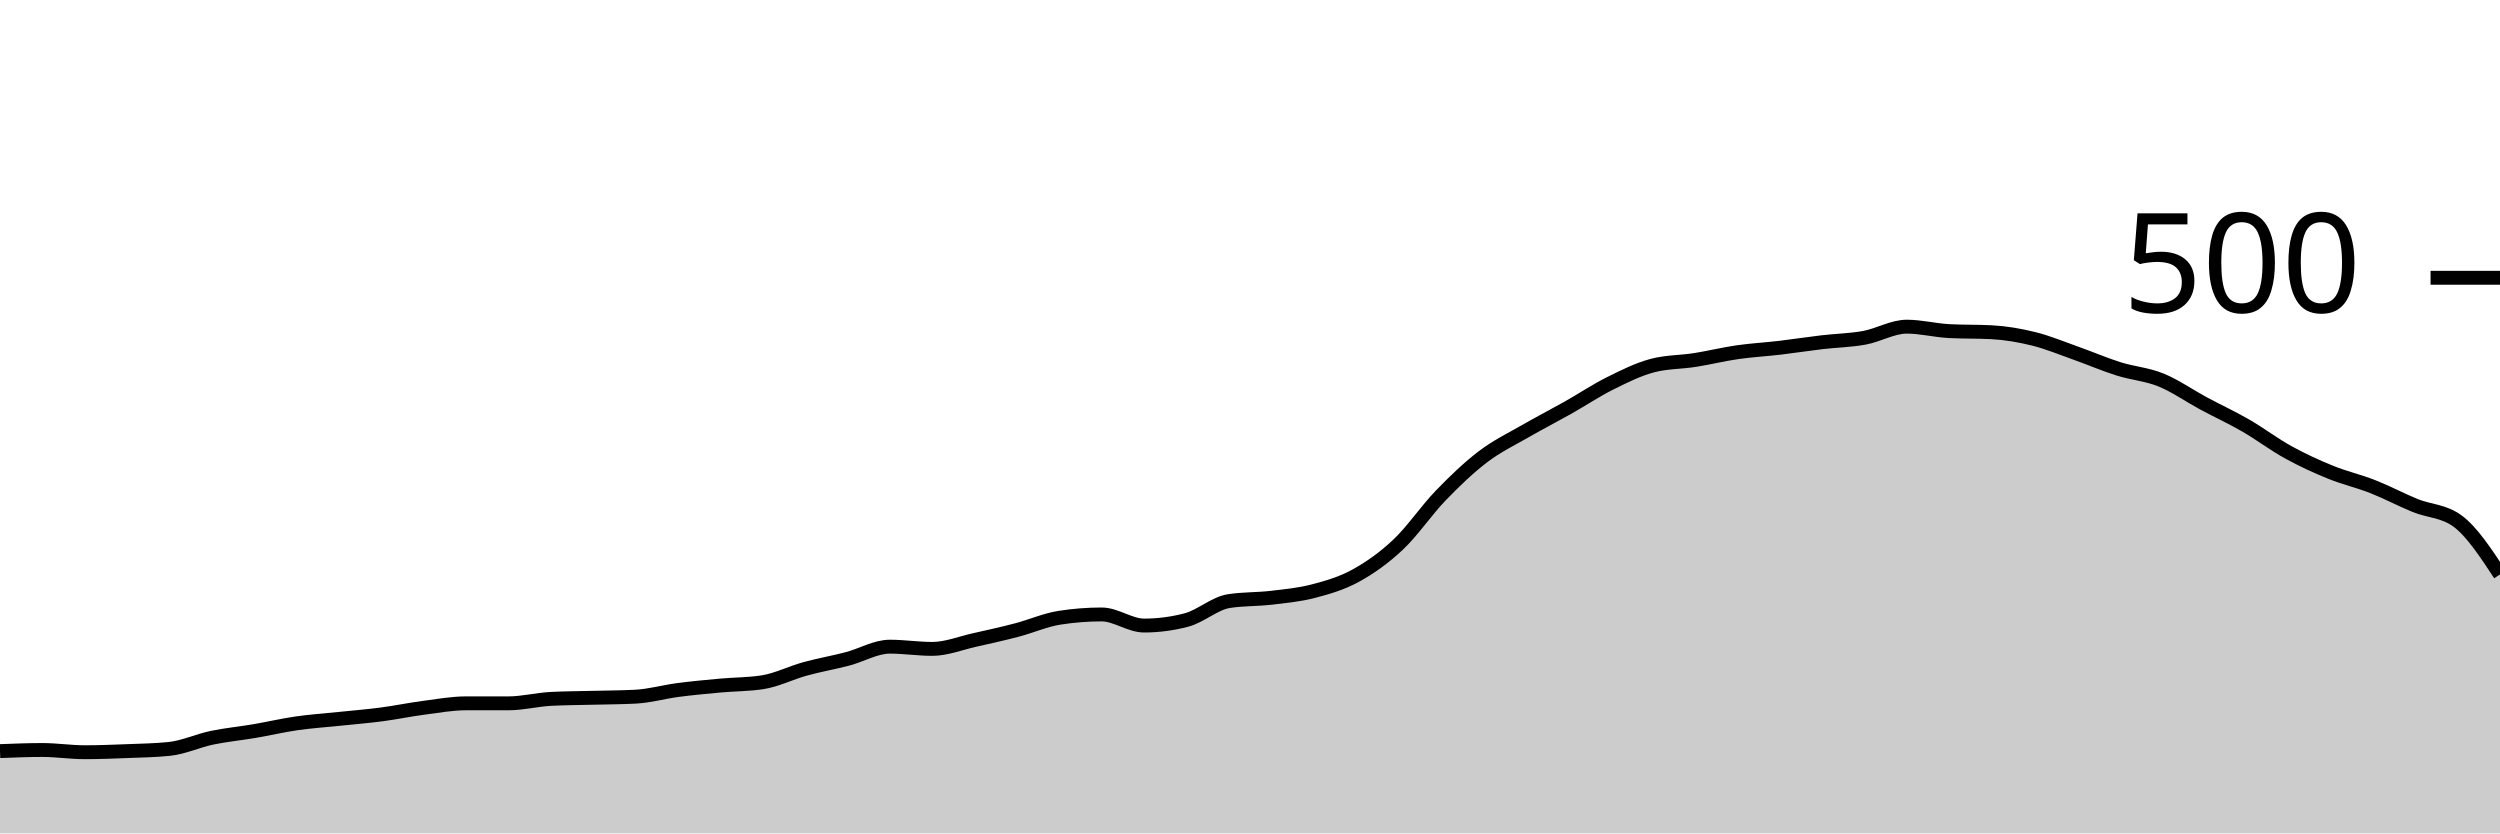
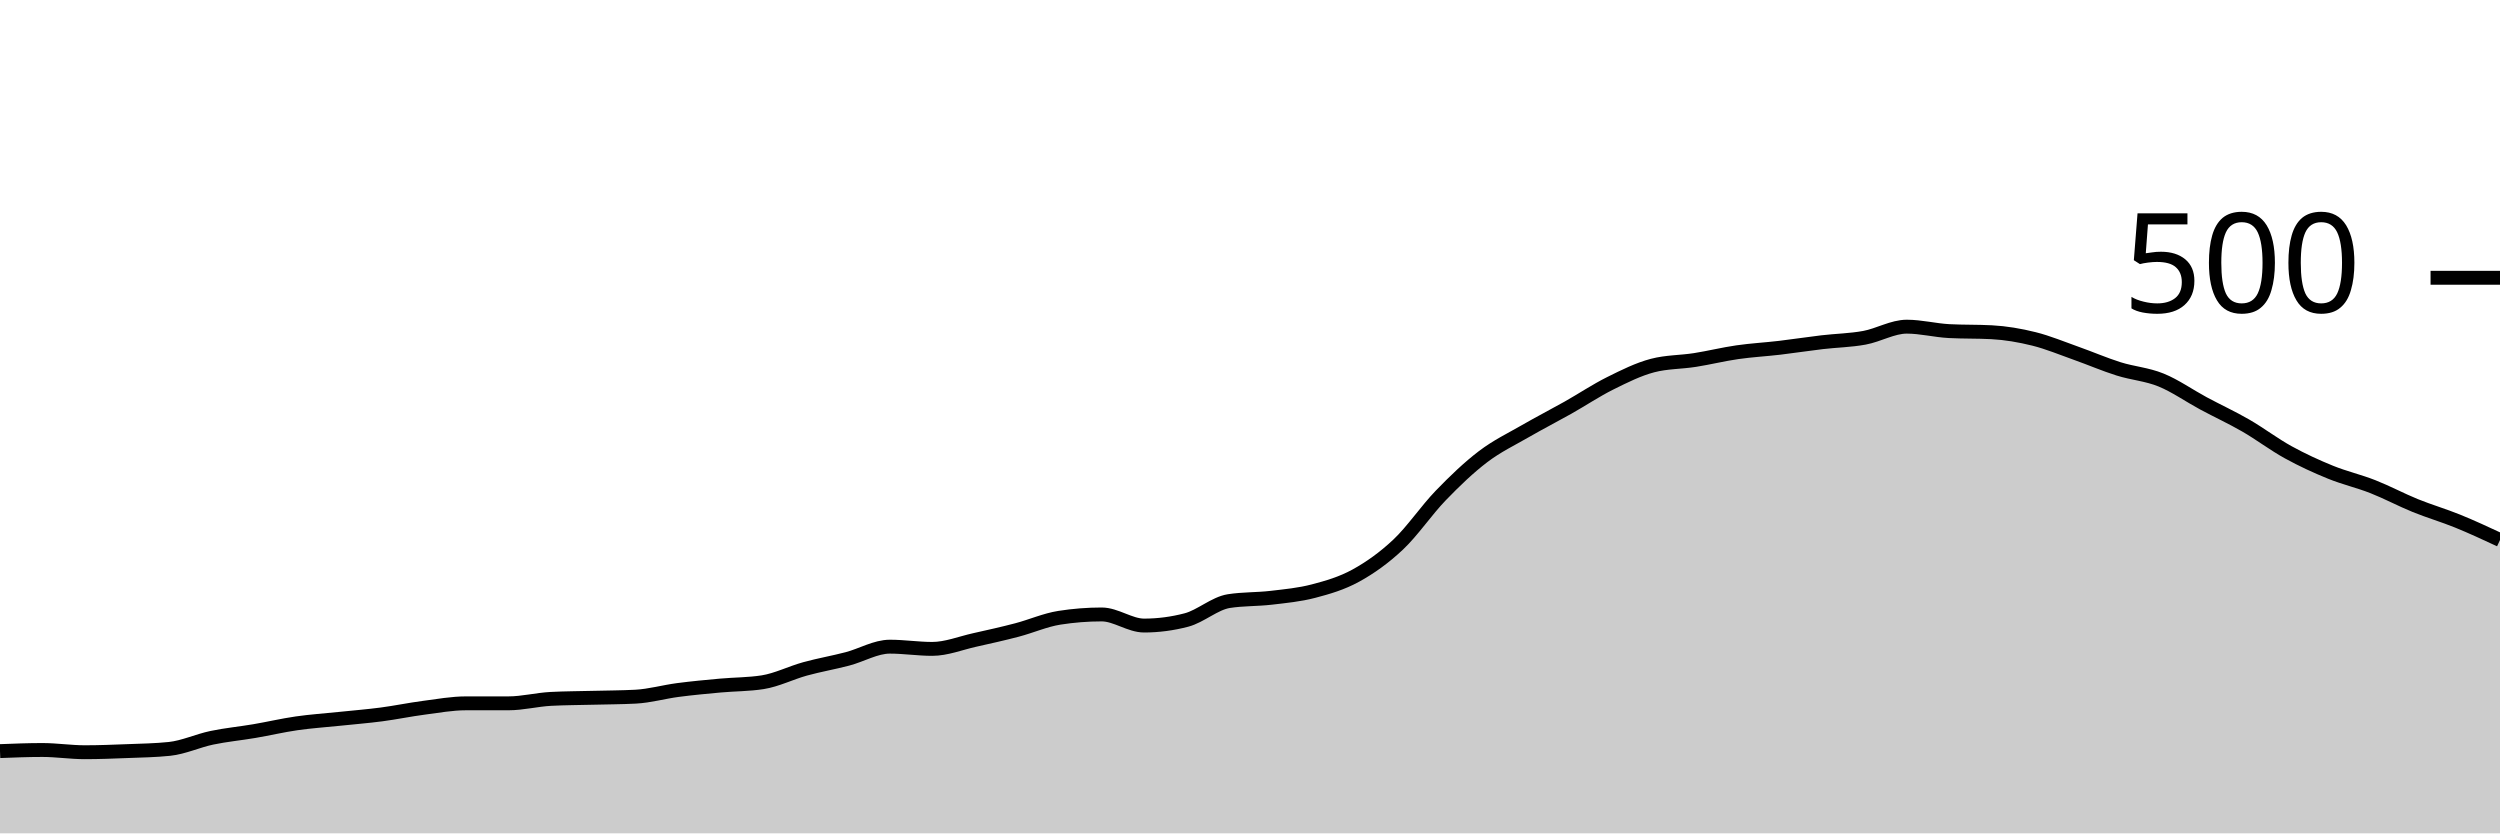
<svg xmlns="http://www.w3.org/2000/svg" viewBox="0 0 180 60">
  <g transform="translate(0,20)">
-     <path class="area" fill="rgba(0, 0, 0, 0.2)" d="M0,34.08C1.017,34.04,2.034,34,3.051,34C4.068,34,5.085,34.16,6.102,34.16C7.119,34.16,8.136,34.12,9.153,34.08C10.169,34.04,11.186,34.027,12.203,33.92C13.22,33.813,14.237,33.333,15.254,33.12C16.271,32.907,17.288,32.813,18.305,32.64C19.322,32.467,20.339,32.227,21.356,32.08C22.373,31.933,23.39,31.867,24.407,31.76C25.424,31.653,26.441,31.573,27.458,31.44C28.475,31.307,29.492,31.093,30.508,30.96C31.525,30.827,32.542,30.64,33.559,30.64C34.576,30.64,35.593,30.64,36.61,30.64C37.627,30.64,38.644,30.373,39.661,30.32C40.678,30.267,41.695,30.267,42.712,30.24C43.729,30.213,44.746,30.213,45.763,30.16C46.78,30.107,47.797,29.813,48.814,29.68C49.831,29.547,50.847,29.453,51.864,29.36C52.881,29.267,53.898,29.28,54.915,29.12C55.932,28.96,56.949,28.44,57.966,28.16C58.983,27.88,60,27.707,61.017,27.44C62.034,27.173,63.051,26.56,64.068,26.56C65.085,26.56,66.102,26.72,67.119,26.72C68.136,26.72,69.153,26.307,70.169,26.08C71.186,25.853,72.203,25.627,73.22,25.36C74.237,25.093,75.254,24.64,76.271,24.48C77.288,24.32,78.305,24.24,79.322,24.24C80.339,24.24,81.356,25.04,82.373,25.04C83.39,25.04,84.407,24.907,85.424,24.64C86.441,24.373,87.458,23.44,88.475,23.28C89.492,23.12,90.508,23.16,91.525,23.04C92.542,22.92,93.559,22.827,94.576,22.56C95.593,22.293,96.61,22,97.627,21.44C98.644,20.88,99.661,20.16,100.678,19.2C101.695,18.24,102.712,16.733,103.729,15.68C104.746,14.627,105.763,13.653,106.78,12.88C107.797,12.107,108.814,11.627,109.831,11.04C110.847,10.453,111.864,9.933,112.881,9.36C113.898,8.787,114.915,8.107,115.932,7.6C116.949,7.093,117.966,6.587,118.983,6.32C120,6.053,121.017,6.08,122.034,5.92C123.051,5.76,124.068,5.507,125.085,5.36C126.102,5.213,127.119,5.16,128.136,5.04C129.153,4.92,130.169,4.76,131.186,4.64C132.203,4.52,133.22,4.507,134.237,4.32C135.254,4.133,136.271,3.52,137.288,3.52C138.305,3.52,139.322,3.787,140.339,3.84C141.356,3.893,142.373,3.867,143.39,3.92C144.407,3.973,145.424,4.147,146.441,4.4C147.458,4.653,148.475,5.08,149.492,5.44C150.508,5.8,151.525,6.24,152.542,6.56C153.559,6.88,154.576,6.947,155.593,7.36C156.61,7.773,157.627,8.493,158.644,9.04C159.661,9.587,160.678,10.053,161.695,10.64C162.712,11.227,163.729,12,164.746,12.56C165.763,13.12,166.78,13.587,167.797,14C168.814,14.413,169.831,14.64,170.847,15.04C171.864,15.44,172.881,15.987,173.898,16.4C174.915,16.813,175.932,16.773,176.949,17.52C177.966,18.267,178.983,19.813,180,21.36L180,40C178.983,40,177.966,40,176.949,40C175.932,40,174.915,40,173.898,40C172.881,40,171.864,40,170.847,40C169.831,40,168.814,40,167.797,40C166.78,40,165.763,40,164.746,40C163.729,40,162.712,40,161.695,40C160.678,40,159.661,40,158.644,40C157.627,40,156.61,40,155.593,40C154.576,40,153.559,40,152.542,40C151.525,40,150.508,40,149.492,40C148.475,40,147.458,40,146.441,40C145.424,40,144.407,40,143.39,40C142.373,40,141.356,40,140.339,40C139.322,40,138.305,40,137.288,40C136.271,40,135.254,40,134.237,40C133.22,40,132.203,40,131.186,40C130.169,40,129.153,40,128.136,40C127.119,40,126.102,40,125.085,40C124.068,40,123.051,40,122.034,40C121.017,40,120,40,118.983,40C117.966,40,116.949,40,115.932,40C114.915,40,113.898,40,112.881,40C111.864,40,110.847,40,109.831,40C108.814,40,107.797,40,106.78,40C105.763,40,104.746,40,103.729,40C102.712,40,101.695,40,100.678,40C99.661,40,98.644,40,97.627,40C96.61,40,95.593,40,94.576,40C93.559,40,92.542,40,91.525,40C90.508,40,89.492,40,88.475,40C87.458,40,86.441,40,85.424,40C84.407,40,83.39,40,82.373,40C81.356,40,80.339,40,79.322,40C78.305,40,77.288,40,76.271,40C75.254,40,74.237,40,73.22,40C72.203,40,71.186,40,70.169,40C69.153,40,68.136,40,67.119,40C66.102,40,65.085,40,64.068,40C63.051,40,62.034,40,61.017,40C60,40,58.983,40,57.966,40C56.949,40,55.932,40,54.915,40C53.898,40,52.881,40,51.864,40C50.847,40,49.831,40,48.814,40C47.797,40,46.78,40,45.763,40C44.746,40,43.729,40,42.712,40C41.695,40,40.678,40,39.661,40C38.644,40,37.627,40,36.61,40C35.593,40,34.576,40,33.559,40C32.542,40,31.525,40,30.508,40C29.492,40,28.475,40,27.458,40C26.441,40,25.424,40,24.407,40C23.39,40,22.373,40,21.356,40C20.339,40,19.322,40,18.305,40C17.288,40,16.271,40,15.254,40C14.237,40,13.22,40,12.203,40C11.186,40,10.169,40,9.153,40C8.136,40,7.119,40,6.102,40C5.085,40,4.068,40,3.051,40C2.034,40,1.017,40,0,40Z" />
-     <path class="line" stroke="black" fill="none" d="M0,34.08C1.017,34.04,2.034,34,3.051,34C4.068,34,5.085,34.16,6.102,34.16C7.119,34.16,8.136,34.12,9.153,34.08C10.169,34.04,11.186,34.027,12.203,33.92C13.22,33.813,14.237,33.333,15.254,33.12C16.271,32.907,17.288,32.813,18.305,32.64C19.322,32.467,20.339,32.227,21.356,32.08C22.373,31.933,23.39,31.867,24.407,31.76C25.424,31.653,26.441,31.573,27.458,31.44C28.475,31.307,29.492,31.093,30.508,30.96C31.525,30.827,32.542,30.64,33.559,30.64C34.576,30.64,35.593,30.64,36.61,30.64C37.627,30.64,38.644,30.373,39.661,30.32C40.678,30.267,41.695,30.267,42.712,30.24C43.729,30.213,44.746,30.213,45.763,30.16C46.78,30.107,47.797,29.813,48.814,29.68C49.831,29.547,50.847,29.453,51.864,29.36C52.881,29.267,53.898,29.28,54.915,29.12C55.932,28.96,56.949,28.44,57.966,28.16C58.983,27.88,60,27.707,61.017,27.44C62.034,27.173,63.051,26.56,64.068,26.56C65.085,26.56,66.102,26.72,67.119,26.72C68.136,26.72,69.153,26.307,70.169,26.08C71.186,25.853,72.203,25.627,73.22,25.36C74.237,25.093,75.254,24.64,76.271,24.48C77.288,24.32,78.305,24.24,79.322,24.24C80.339,24.24,81.356,25.04,82.373,25.04C83.39,25.04,84.407,24.907,85.424,24.64C86.441,24.373,87.458,23.44,88.475,23.28C89.492,23.12,90.508,23.16,91.525,23.04C92.542,22.92,93.559,22.827,94.576,22.56C95.593,22.293,96.61,22,97.627,21.44C98.644,20.88,99.661,20.16,100.678,19.2C101.695,18.24,102.712,16.733,103.729,15.68C104.746,14.627,105.763,13.653,106.78,12.88C107.797,12.107,108.814,11.627,109.831,11.04C110.847,10.453,111.864,9.933,112.881,9.36C113.898,8.787,114.915,8.107,115.932,7.6C116.949,7.093,117.966,6.587,118.983,6.32C120,6.053,121.017,6.08,122.034,5.92C123.051,5.76,124.068,5.507,125.085,5.36C126.102,5.213,127.119,5.16,128.136,5.04C129.153,4.92,130.169,4.76,131.186,4.64C132.203,4.52,133.22,4.507,134.237,4.32C135.254,4.133,136.271,3.52,137.288,3.52C138.305,3.52,139.322,3.787,140.339,3.84C141.356,3.893,142.373,3.867,143.39,3.92C144.407,3.973,145.424,4.147,146.441,4.4C147.458,4.653,148.475,5.08,149.492,5.44C150.508,5.8,151.525,6.24,152.542,6.56C153.559,6.88,154.576,6.947,155.593,7.36C156.61,7.773,157.627,8.493,158.644,9.04C159.661,9.587,160.678,10.053,161.695,10.64C162.712,11.227,163.729,12,164.746,12.56C165.763,13.12,166.78,13.587,167.797,14C168.814,14.413,169.831,14.64,170.847,15.04C171.864,15.44,172.881,15.987,173.898,16.4C174.915,16.813,175.932,16.773,176.949,17.52C177.966,18.267,178.983,19.813,180,21.36" />
+     <path class="area" fill="rgba(0, 0, 0, 0.2)" d="M0,34.08C1.017,34.04,2.034,34,3.051,34C4.068,34,5.085,34.16,6.102,34.16C7.119,34.16,8.136,34.12,9.153,34.08C10.169,34.04,11.186,34.027,12.203,33.92C13.22,33.813,14.237,33.333,15.254,33.12C16.271,32.907,17.288,32.813,18.305,32.64C19.322,32.467,20.339,32.227,21.356,32.08C22.373,31.933,23.39,31.867,24.407,31.76C25.424,31.653,26.441,31.573,27.458,31.44C28.475,31.307,29.492,31.093,30.508,30.96C31.525,30.827,32.542,30.64,33.559,30.64C34.576,30.64,35.593,30.64,36.61,30.64C37.627,30.64,38.644,30.373,39.661,30.32C40.678,30.267,41.695,30.267,42.712,30.24C43.729,30.213,44.746,30.213,45.763,30.16C46.78,30.107,47.797,29.813,48.814,29.68C49.831,29.547,50.847,29.453,51.864,29.36C52.881,29.267,53.898,29.28,54.915,29.12C55.932,28.96,56.949,28.44,57.966,28.16C58.983,27.88,60,27.707,61.017,27.44C62.034,27.173,63.051,26.56,64.068,26.56C65.085,26.56,66.102,26.72,67.119,26.72C68.136,26.72,69.153,26.307,70.169,26.08C71.186,25.853,72.203,25.627,73.22,25.36C74.237,25.093,75.254,24.64,76.271,24.48C77.288,24.32,78.305,24.24,79.322,24.24C80.339,24.24,81.356,25.04,82.373,25.04C83.39,25.04,84.407,24.907,85.424,24.64C86.441,24.373,87.458,23.44,88.475,23.28C89.492,23.12,90.508,23.16,91.525,23.04C92.542,22.92,93.559,22.827,94.576,22.56C95.593,22.293,96.61,22,97.627,21.44C98.644,20.88,99.661,20.16,100.678,19.2C101.695,18.24,102.712,16.733,103.729,15.68C104.746,14.627,105.763,13.653,106.78,12.88C107.797,12.107,108.814,11.627,109.831,11.04C110.847,10.453,111.864,9.933,112.881,9.36C113.898,8.787,114.915,8.107,115.932,7.6C116.949,7.093,117.966,6.587,118.983,6.32C120,6.053,121.017,6.08,122.034,5.92C123.051,5.76,124.068,5.507,125.085,5.36C126.102,5.213,127.119,5.16,128.136,5.04C129.153,4.92,130.169,4.76,131.186,4.64C132.203,4.52,133.22,4.507,134.237,4.32C135.254,4.133,136.271,3.52,137.288,3.52C138.305,3.52,139.322,3.787,140.339,3.84C141.356,3.893,142.373,3.867,143.39,3.92C144.407,3.973,145.424,4.147,146.441,4.4C147.458,4.653,148.475,5.08,149.492,5.44C150.508,5.8,151.525,6.24,152.542,6.56C153.559,6.88,154.576,6.947,155.593,7.36C156.61,7.773,157.627,8.493,158.644,9.04C159.661,9.587,160.678,10.053,161.695,10.64C162.712,11.227,163.729,12,164.746,12.56C165.763,13.12,166.78,13.587,167.797,14C168.814,14.413,169.831,14.64,170.847,15.04C171.864,15.44,172.881,15.987,173.898,16.4C174.915,16.813,175.932,17.107,176.949,17.52C177.966,17.933,178.983,18.407,180,18.88L180,40C178.983,40,177.966,40,176.949,40C175.932,40,174.915,40,173.898,40C172.881,40,171.864,40,170.847,40C169.831,40,168.814,40,167.797,40C166.78,40,165.763,40,164.746,40C163.729,40,162.712,40,161.695,40C160.678,40,159.661,40,158.644,40C157.627,40,156.61,40,155.593,40C154.576,40,153.559,40,152.542,40C151.525,40,150.508,40,149.492,40C148.475,40,147.458,40,146.441,40C145.424,40,144.407,40,143.39,40C142.373,40,141.356,40,140.339,40C139.322,40,138.305,40,137.288,40C136.271,40,135.254,40,134.237,40C133.22,40,132.203,40,131.186,40C130.169,40,129.153,40,128.136,40C127.119,40,126.102,40,125.085,40C124.068,40,123.051,40,122.034,40C121.017,40,120,40,118.983,40C117.966,40,116.949,40,115.932,40C114.915,40,113.898,40,112.881,40C111.864,40,110.847,40,109.831,40C108.814,40,107.797,40,106.78,40C105.763,40,104.746,40,103.729,40C102.712,40,101.695,40,100.678,40C99.661,40,98.644,40,97.627,40C96.61,40,95.593,40,94.576,40C93.559,40,92.542,40,91.525,40C90.508,40,89.492,40,88.475,40C87.458,40,86.441,40,85.424,40C84.407,40,83.39,40,82.373,40C81.356,40,80.339,40,79.322,40C78.305,40,77.288,40,76.271,40C75.254,40,74.237,40,73.22,40C72.203,40,71.186,40,70.169,40C69.153,40,68.136,40,67.119,40C66.102,40,65.085,40,64.068,40C63.051,40,62.034,40,61.017,40C60,40,58.983,40,57.966,40C56.949,40,55.932,40,54.915,40C53.898,40,52.881,40,51.864,40C50.847,40,49.831,40,48.814,40C47.797,40,46.78,40,45.763,40C44.746,40,43.729,40,42.712,40C41.695,40,40.678,40,39.661,40C38.644,40,37.627,40,36.61,40C35.593,40,34.576,40,33.559,40C32.542,40,31.525,40,30.508,40C29.492,40,28.475,40,27.458,40C26.441,40,25.424,40,24.407,40C23.39,40,22.373,40,21.356,40C20.339,40,19.322,40,18.305,40C17.288,40,16.271,40,15.254,40C14.237,40,13.22,40,12.203,40C11.186,40,10.169,40,9.153,40C8.136,40,7.119,40,6.102,40C5.085,40,4.068,40,3.051,40C2.034,40,1.017,40,0,40Z" />
+     <path class="line" stroke="black" fill="none" d="M0,34.08C1.017,34.04,2.034,34,3.051,34C4.068,34,5.085,34.16,6.102,34.16C7.119,34.16,8.136,34.12,9.153,34.08C10.169,34.04,11.186,34.027,12.203,33.92C13.22,33.813,14.237,33.333,15.254,33.12C16.271,32.907,17.288,32.813,18.305,32.64C19.322,32.467,20.339,32.227,21.356,32.08C22.373,31.933,23.39,31.867,24.407,31.76C25.424,31.653,26.441,31.573,27.458,31.44C28.475,31.307,29.492,31.093,30.508,30.96C31.525,30.827,32.542,30.64,33.559,30.64C34.576,30.64,35.593,30.64,36.61,30.64C37.627,30.64,38.644,30.373,39.661,30.32C40.678,30.267,41.695,30.267,42.712,30.24C43.729,30.213,44.746,30.213,45.763,30.16C46.78,30.107,47.797,29.813,48.814,29.68C49.831,29.547,50.847,29.453,51.864,29.36C52.881,29.267,53.898,29.28,54.915,29.12C55.932,28.96,56.949,28.44,57.966,28.16C58.983,27.88,60,27.707,61.017,27.44C62.034,27.173,63.051,26.56,64.068,26.56C65.085,26.56,66.102,26.72,67.119,26.72C68.136,26.72,69.153,26.307,70.169,26.08C71.186,25.853,72.203,25.627,73.22,25.36C74.237,25.093,75.254,24.64,76.271,24.48C77.288,24.32,78.305,24.24,79.322,24.24C80.339,24.24,81.356,25.04,82.373,25.04C83.39,25.04,84.407,24.907,85.424,24.64C86.441,24.373,87.458,23.44,88.475,23.28C89.492,23.12,90.508,23.16,91.525,23.04C92.542,22.92,93.559,22.827,94.576,22.56C95.593,22.293,96.61,22,97.627,21.44C98.644,20.88,99.661,20.16,100.678,19.2C101.695,18.24,102.712,16.733,103.729,15.68C104.746,14.627,105.763,13.653,106.78,12.88C107.797,12.107,108.814,11.627,109.831,11.04C110.847,10.453,111.864,9.933,112.881,9.36C113.898,8.787,114.915,8.107,115.932,7.6C116.949,7.093,117.966,6.587,118.983,6.32C120,6.053,121.017,6.08,122.034,5.92C123.051,5.76,124.068,5.507,125.085,5.36C126.102,5.213,127.119,5.16,128.136,5.04C129.153,4.92,130.169,4.76,131.186,4.64C132.203,4.52,133.22,4.507,134.237,4.32C135.254,4.133,136.271,3.52,137.288,3.52C138.305,3.52,139.322,3.787,140.339,3.84C141.356,3.893,142.373,3.867,143.39,3.92C144.407,3.973,145.424,4.147,146.441,4.4C147.458,4.653,148.475,5.08,149.492,5.44C150.508,5.8,151.525,6.24,152.542,6.56C153.559,6.88,154.576,6.947,155.593,7.36C156.61,7.773,157.627,8.493,158.644,9.04C159.661,9.587,160.678,10.053,161.695,10.64C162.712,11.227,163.729,12,164.746,12.56C165.763,13.12,166.78,13.587,167.797,14C168.814,14.413,169.831,14.64,170.847,15.04C171.864,15.44,172.881,15.987,173.898,16.4C174.915,16.813,175.932,17.107,176.949,17.52C177.966,17.933,178.983,18.407,180,18.88" />
    <path class="axis-ceiling" stroke-width="1" stroke="black" fill="none" d="M175,0L180,0" />
    <text class="axis-ceiling-label" font-family="sans-serif" text-anchor="end" font-size="10px" x="170" y="2.5">500</text>
  </g>
</svg>
